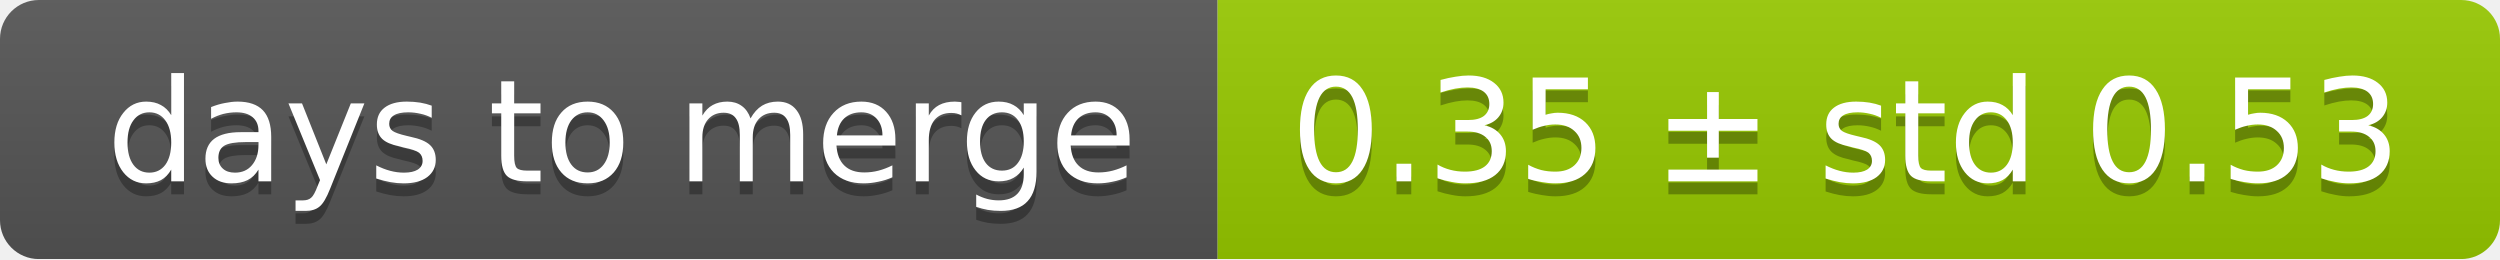
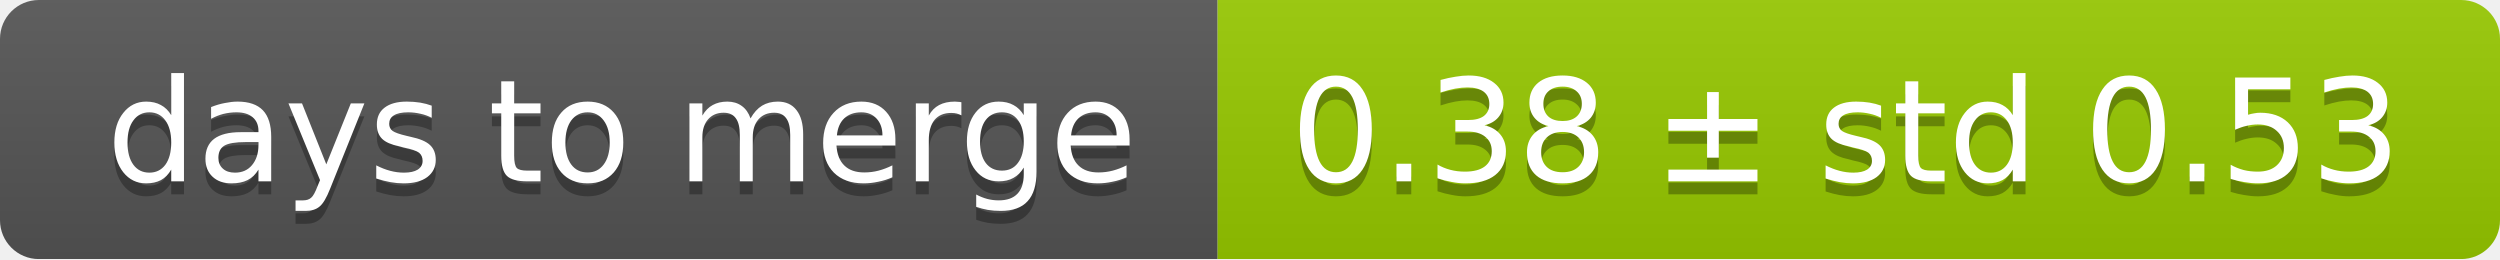
<svg xmlns="http://www.w3.org/2000/svg" width="193" height="20">
  <linearGradient id="smooth" x2="0" y2="100%">
    <stop offset="0" stop-color="#bbb" stop-opacity=".1" />
    <stop offset="1" stop-opacity=".1" />
  </linearGradient>
  <mask id="round">
    <rect width="193" height="20" rx="3" fill="#fff" />
  </mask>
  <g mask="url(#round)">
    <rect width="94" height="20" fill="#555" />
    <rect x="94" width="99" height="20" fill="#97ca00" />
    <rect width="193" height="20" fill="url(#smooth)" />
  </g>
  <g fill="#fff" text-anchor="middle" font-family="DejaVu Sans,Verdana,Geneva,sans-serif" font-size="11">
    <text x="48" y="15" fill="#010101" fill-opacity=".3">days to merge</text>
    <text x="48" y="14">days to merge</text>
-     <text x="142.5" y="15" fill="#010101" fill-opacity=".3">0.35 ± std 0.53</text>
-     <text x="142.5" y="14">0.35 ± std 0.53</text>
+     <text x="142.5" y="15" fill="#010101" fill-opacity=".3">0.38 ± std 0.53</text>
+     <text x="142.5" y="14">0.38 ± std 0.53</text>
  </g>
</svg>
